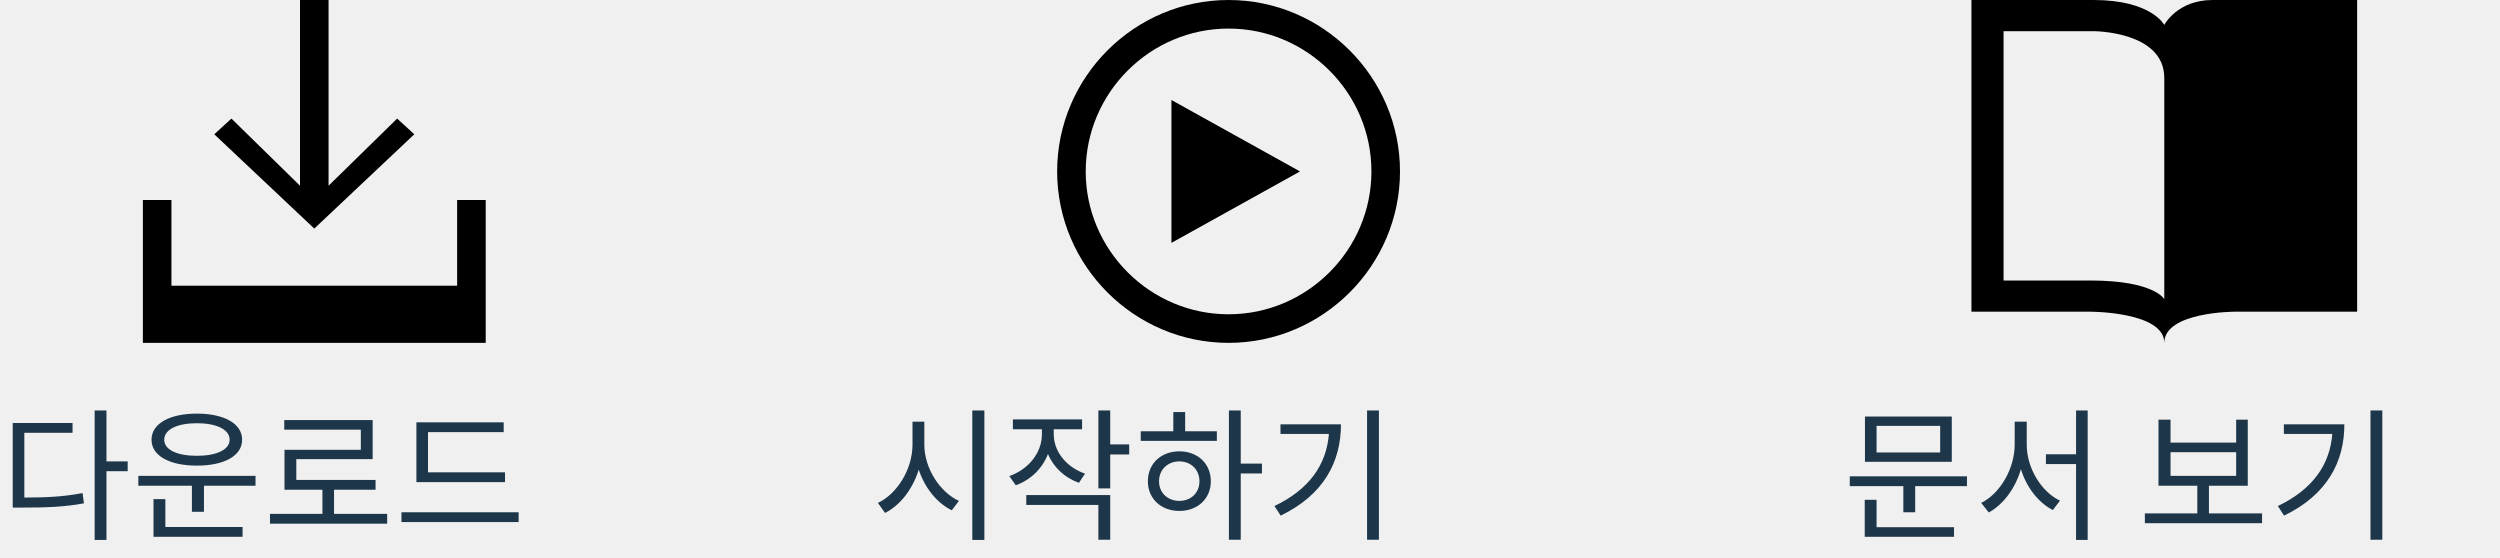
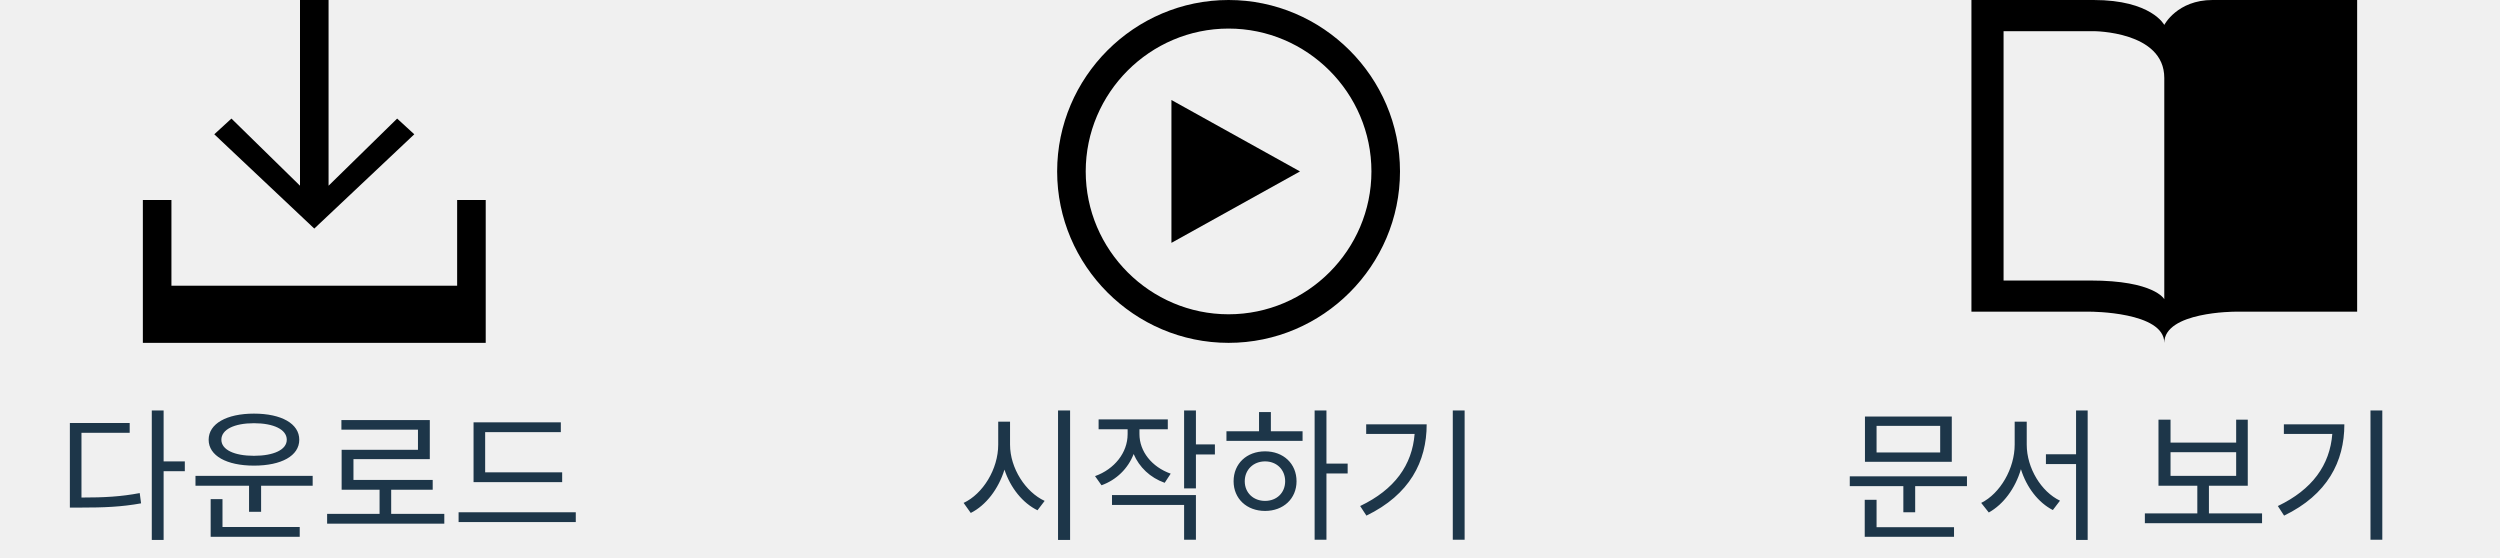
- <svg xmlns="http://www.w3.org/2000/svg" width="175px" height="39px" viewBox="0 0 175 39" version="1.1">
-   <defs />
+ <svg xmlns="http://www.w3.org/2000/svg" width="175px" height="39px" viewBox="0 0 175 39" version="1.1" id="svg2">
+   <defs id="defs8" />
  <g id="Page-1" stroke="none" stroke-width="1" fill="none" fill-rule="evenodd">
    <g id="play-outline" transform="translate(74, 0)" fill-rule="nonzero" fill="#000000">
      <polygon id="Shape" points="8 17 17 12 8 7" />
-       <path d="M12,2 C17.5,2 22,6.5 22,12 C22,17.5 17.5,22 12,22 C6.5,22 2,17.5 2,12 C2,6.5 6.5,2 12,2 Z M12,0 C5.4,0 0,5.4 0,12 C0,18.6 5.4,24 12,24 C18.6,24 24,18.6 24,12 C24,5.4 18.6,0 12,0 Z" id="Shape" />
+       <path d="M12,2 C17.5,2 22,6.5 22,12 C22,17.5 17.5,22 12,22 C6.5,22 2,17.5 2,12 C2,6.5 6.5,2 12,2 Z M12,0 C5.4,0 0,5.4 0,12 C0,18.6 5.4,24 12,24 C18.6,24 24,18.6 24,12 C24,5.4 18.6,0 12,0 Z" id="path13" />
    </g>
    <g id="header-docs" transform="translate(138, 0)" fill-rule="nonzero" fill="#000000">
-       <path d="M2.25,19.636 L2.25,2.182 L8.55,2.182 C8.55,2.182 13.5,2.182 13.5,5.455 L13.5,20.945 C13.5,20.945 12.825,19.636 8.325,19.636 L2.25,19.636 Z M16.875,0 C14.4,0 13.5,1.745 13.5,1.745 C13.5,1.745 12.6,0 8.55,0 L0,0 L0,21.818 L8.325,21.818 C8.325,21.818 13.5,21.818 13.5,24 C13.5,21.818 18.45,21.818 18.45,21.818 L27,21.818 L27,0 L16.875,0 Z" id="Shape" />
+       <path d="M2.25,19.636 L2.25,2.182 L8.55,2.182 C8.55,2.182 13.5,2.182 13.5,5.455 L13.5,20.945 C13.5,20.945 12.825,19.636 8.325,19.636 L2.25,19.636 Z M16.875,0 C14.4,0 13.5,1.745 13.5,1.745 C13.5,1.745 12.6,0 8.55,0 L0,0 L0,21.818 L8.325,21.818 C8.325,21.818 13.5,21.818 13.5,24 C13.5,21.818 18.45,21.818 18.45,21.818 L27,21.818 L27,0 L16.875,0 Z" id="path16" />
    </g>
    <g id="download" transform="translate(10, 0)" fill-rule="nonzero" fill="#000000">
-       <polygon id="Shape" points="19 9.4 17.8 8.3 13 13 13 0 11 0 11 13 6.2 8.3 5 9.4 12 16" />
-       <polygon id="Shape" points="22 14 22 20 2 20 2 14 0 14 0 24 24 24 24 14" />
+       <polygon id="polygon19" points="19 9.4 17.8 8.3 13 13 13 0 11 0 11 13 6.2 8.3 5 9.4 12 16" />
+       <polygon id="polygon21" points="22 14 22 20 2 20 2 14 0 14 0 24 24 24 24 14" />
    </g>
-     <text id="Download" fill="#1D3649" font-family="HelveticaNeue-Light, Helvetica Neue" font-size="10" font-weight="300">
-       <tspan x="0" y="37">다운로드</tspan>
+     <text id="Download" font-size="10" font-weight="300" x="4" style="font-weight:300;font-size:10px;font-family:HelveticaNeue-Light, 'Helvetica Neue';fill:#1d3649">
+       <tspan x="4" y="37" id="tspan24" style="font-style:normal;font-variant:normal;font-weight:normal;font-stretch:normal;font-family:Gulim;-inkscape-font-specification:Gulim">다운로드</tspan>
    </text>
-     <text id="Get-Started" fill="#1D3649" font-family="HelveticaNeue-Light, Helvetica Neue" font-size="10" font-weight="300">
-       <tspan x="61" y="37">시작하기</tspan>
+     <text id="Get-Started" font-size="10" font-weight="300" x="6" style="font-weight:300;font-size:10px;font-family:HelveticaNeue-Light, 'Helvetica Neue';fill:#1d3649">
+       <tspan x="67" y="37" id="tspan27" style="font-style:normal;font-variant:normal;font-weight:normal;font-stretch:normal;font-family:Gulim;-inkscape-font-specification:Gulim">시작하기</tspan>
    </text>
    <text id="View-Docs" fill="#1D3649" font-family="HelveticaNeue-Light, Helvetica Neue" font-size="10" font-weight="300">
-       <tspan x="129" y="37">문서 보기</tspan>
+       <tspan x="129" y="37" id="tspan30" style="-inkscape-font-specification:Gulim;font-family:Gulim;font-weight:normal;font-style:normal;font-stretch:normal;font-variant:normal">문서 보기</tspan>
    </text>
  </g>
+   <rect style="opacity:0;fill:#ffffff;fill-opacity:1;fill-rule:nonzero;stroke:#ffffff;stroke-width:0.78;stroke-miterlimit:4;stroke-dasharray:none;stroke-opacity:1" id="rect4162" width="1.403" height="5.993" x="4.845" y="30.202" />
+   <rect style="opacity:0;fill:#ffffff;fill-opacity:1;fill-rule:nonzero;stroke:#ffffff;stroke-width:0.78;stroke-miterlimit:4;stroke-dasharray:none;stroke-opacity:1" id="rect4164" width="1.148" height="6.121" x="169.717" y="30.584" />
</svg>
